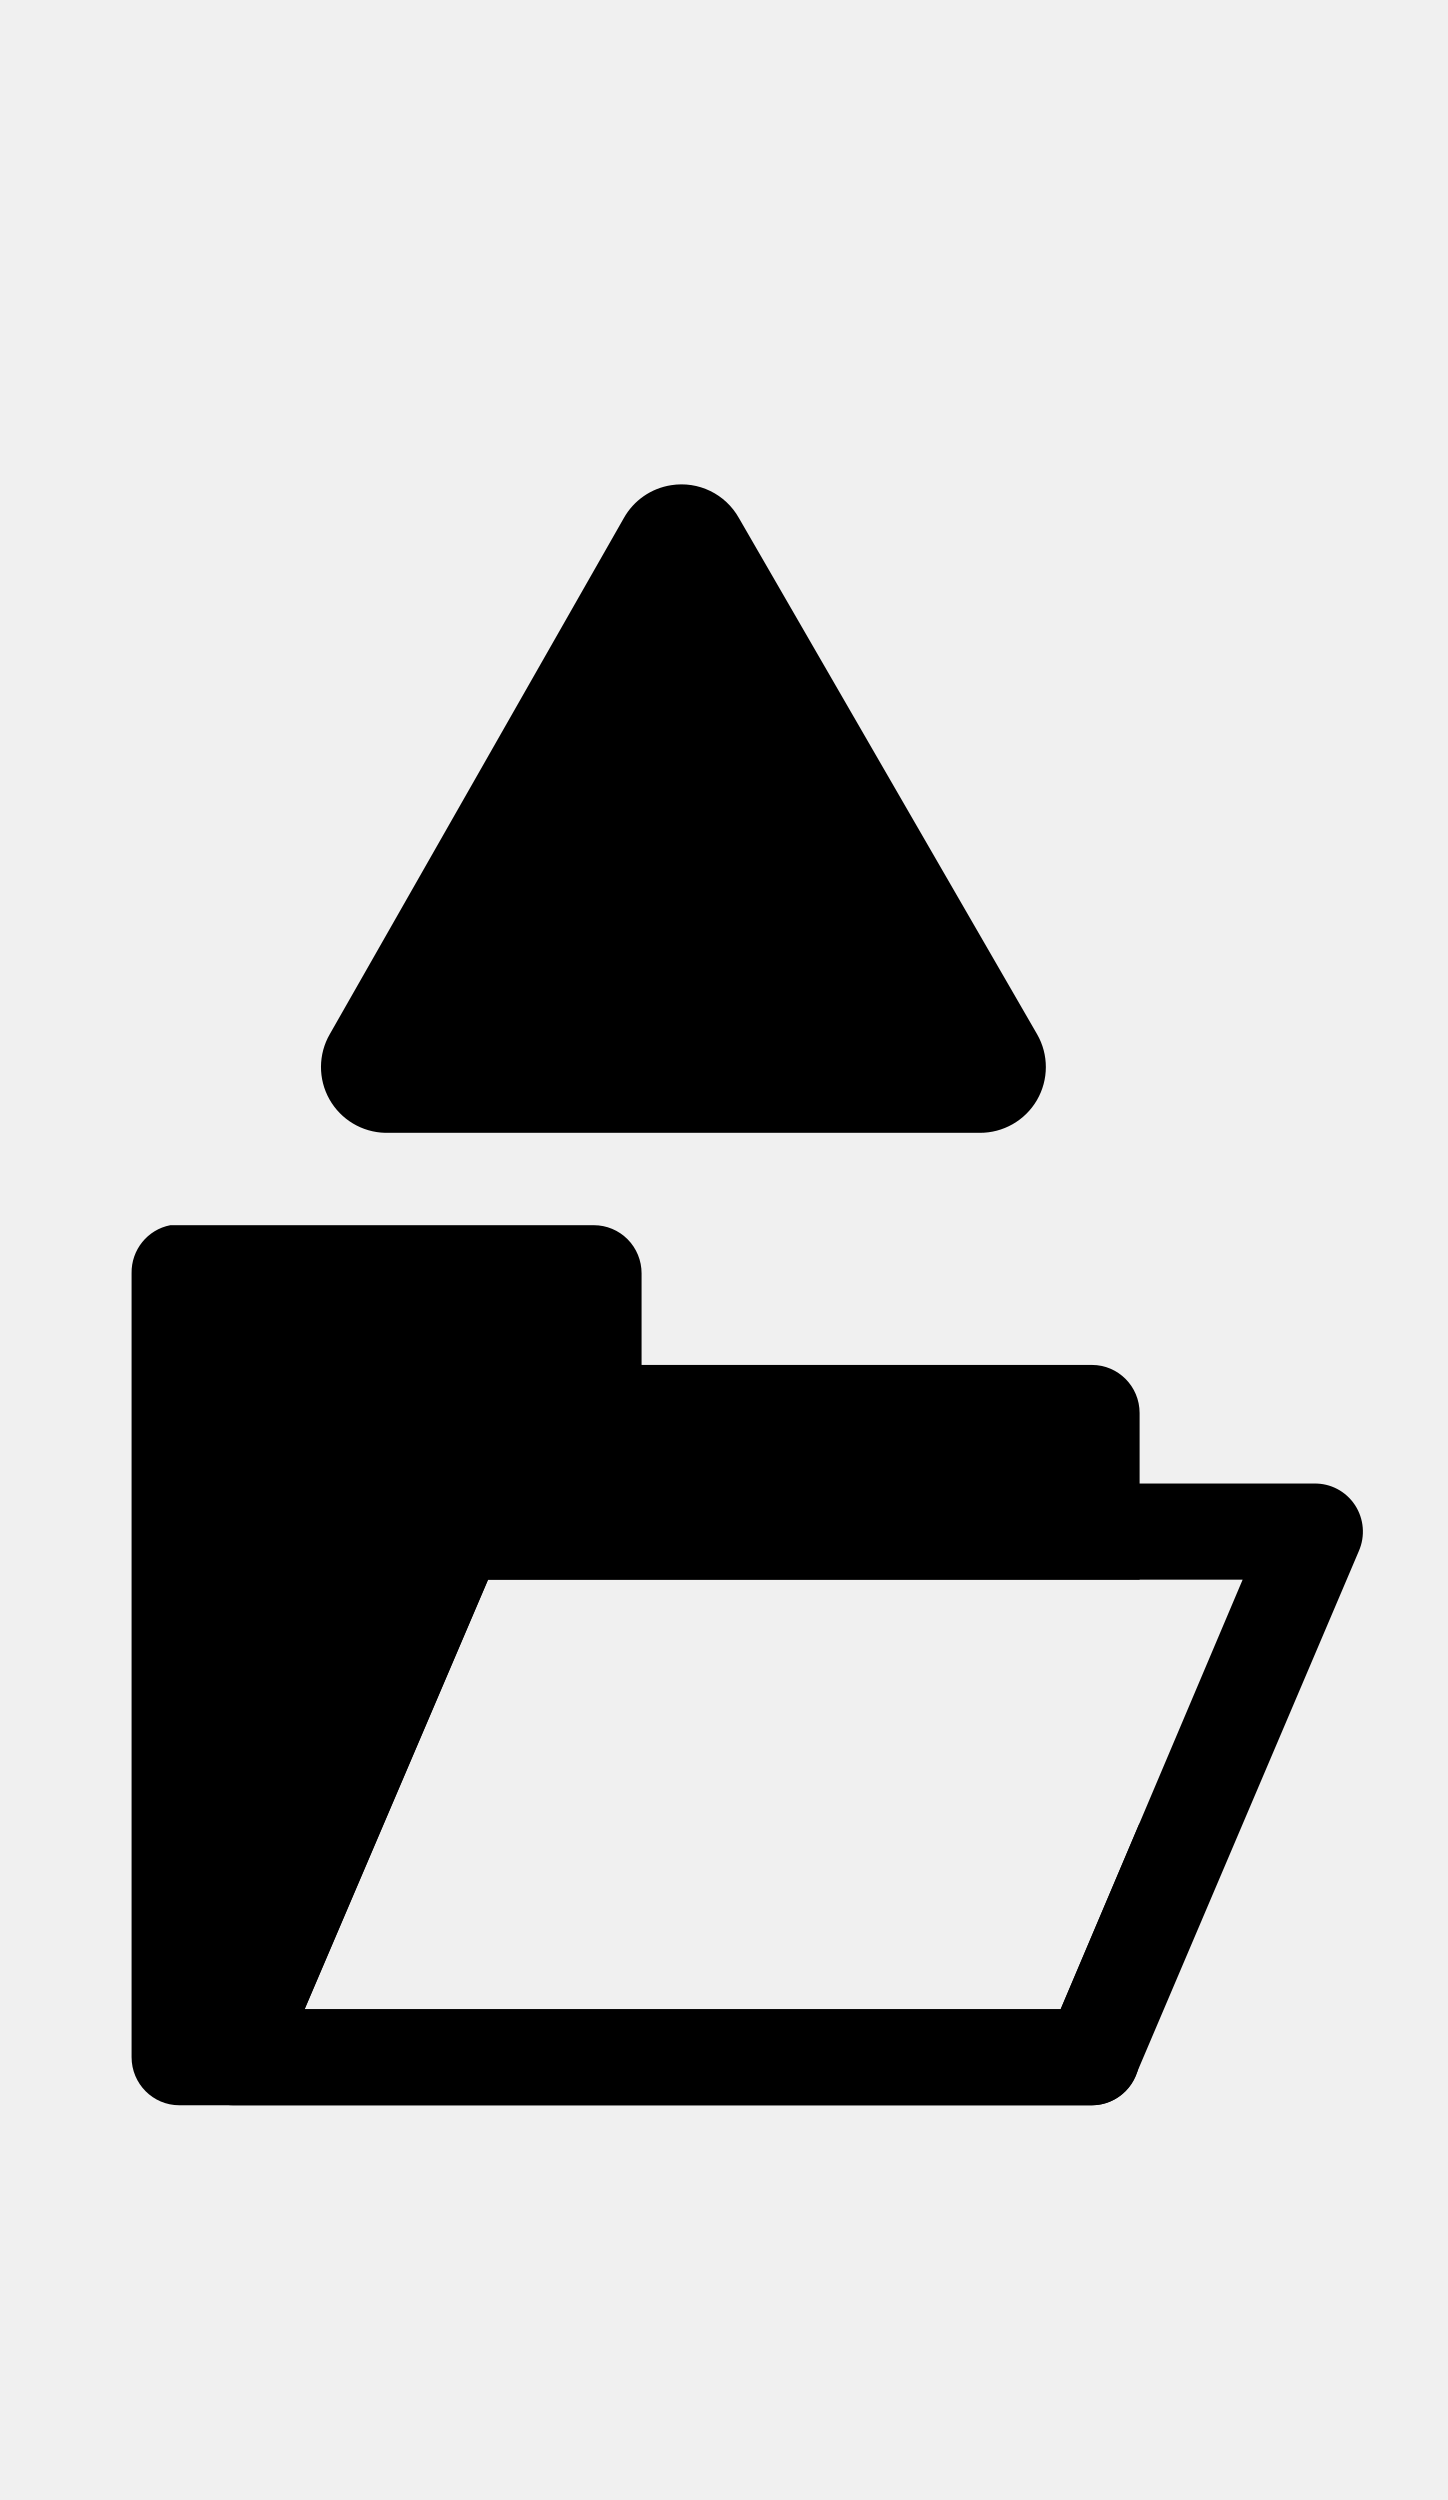
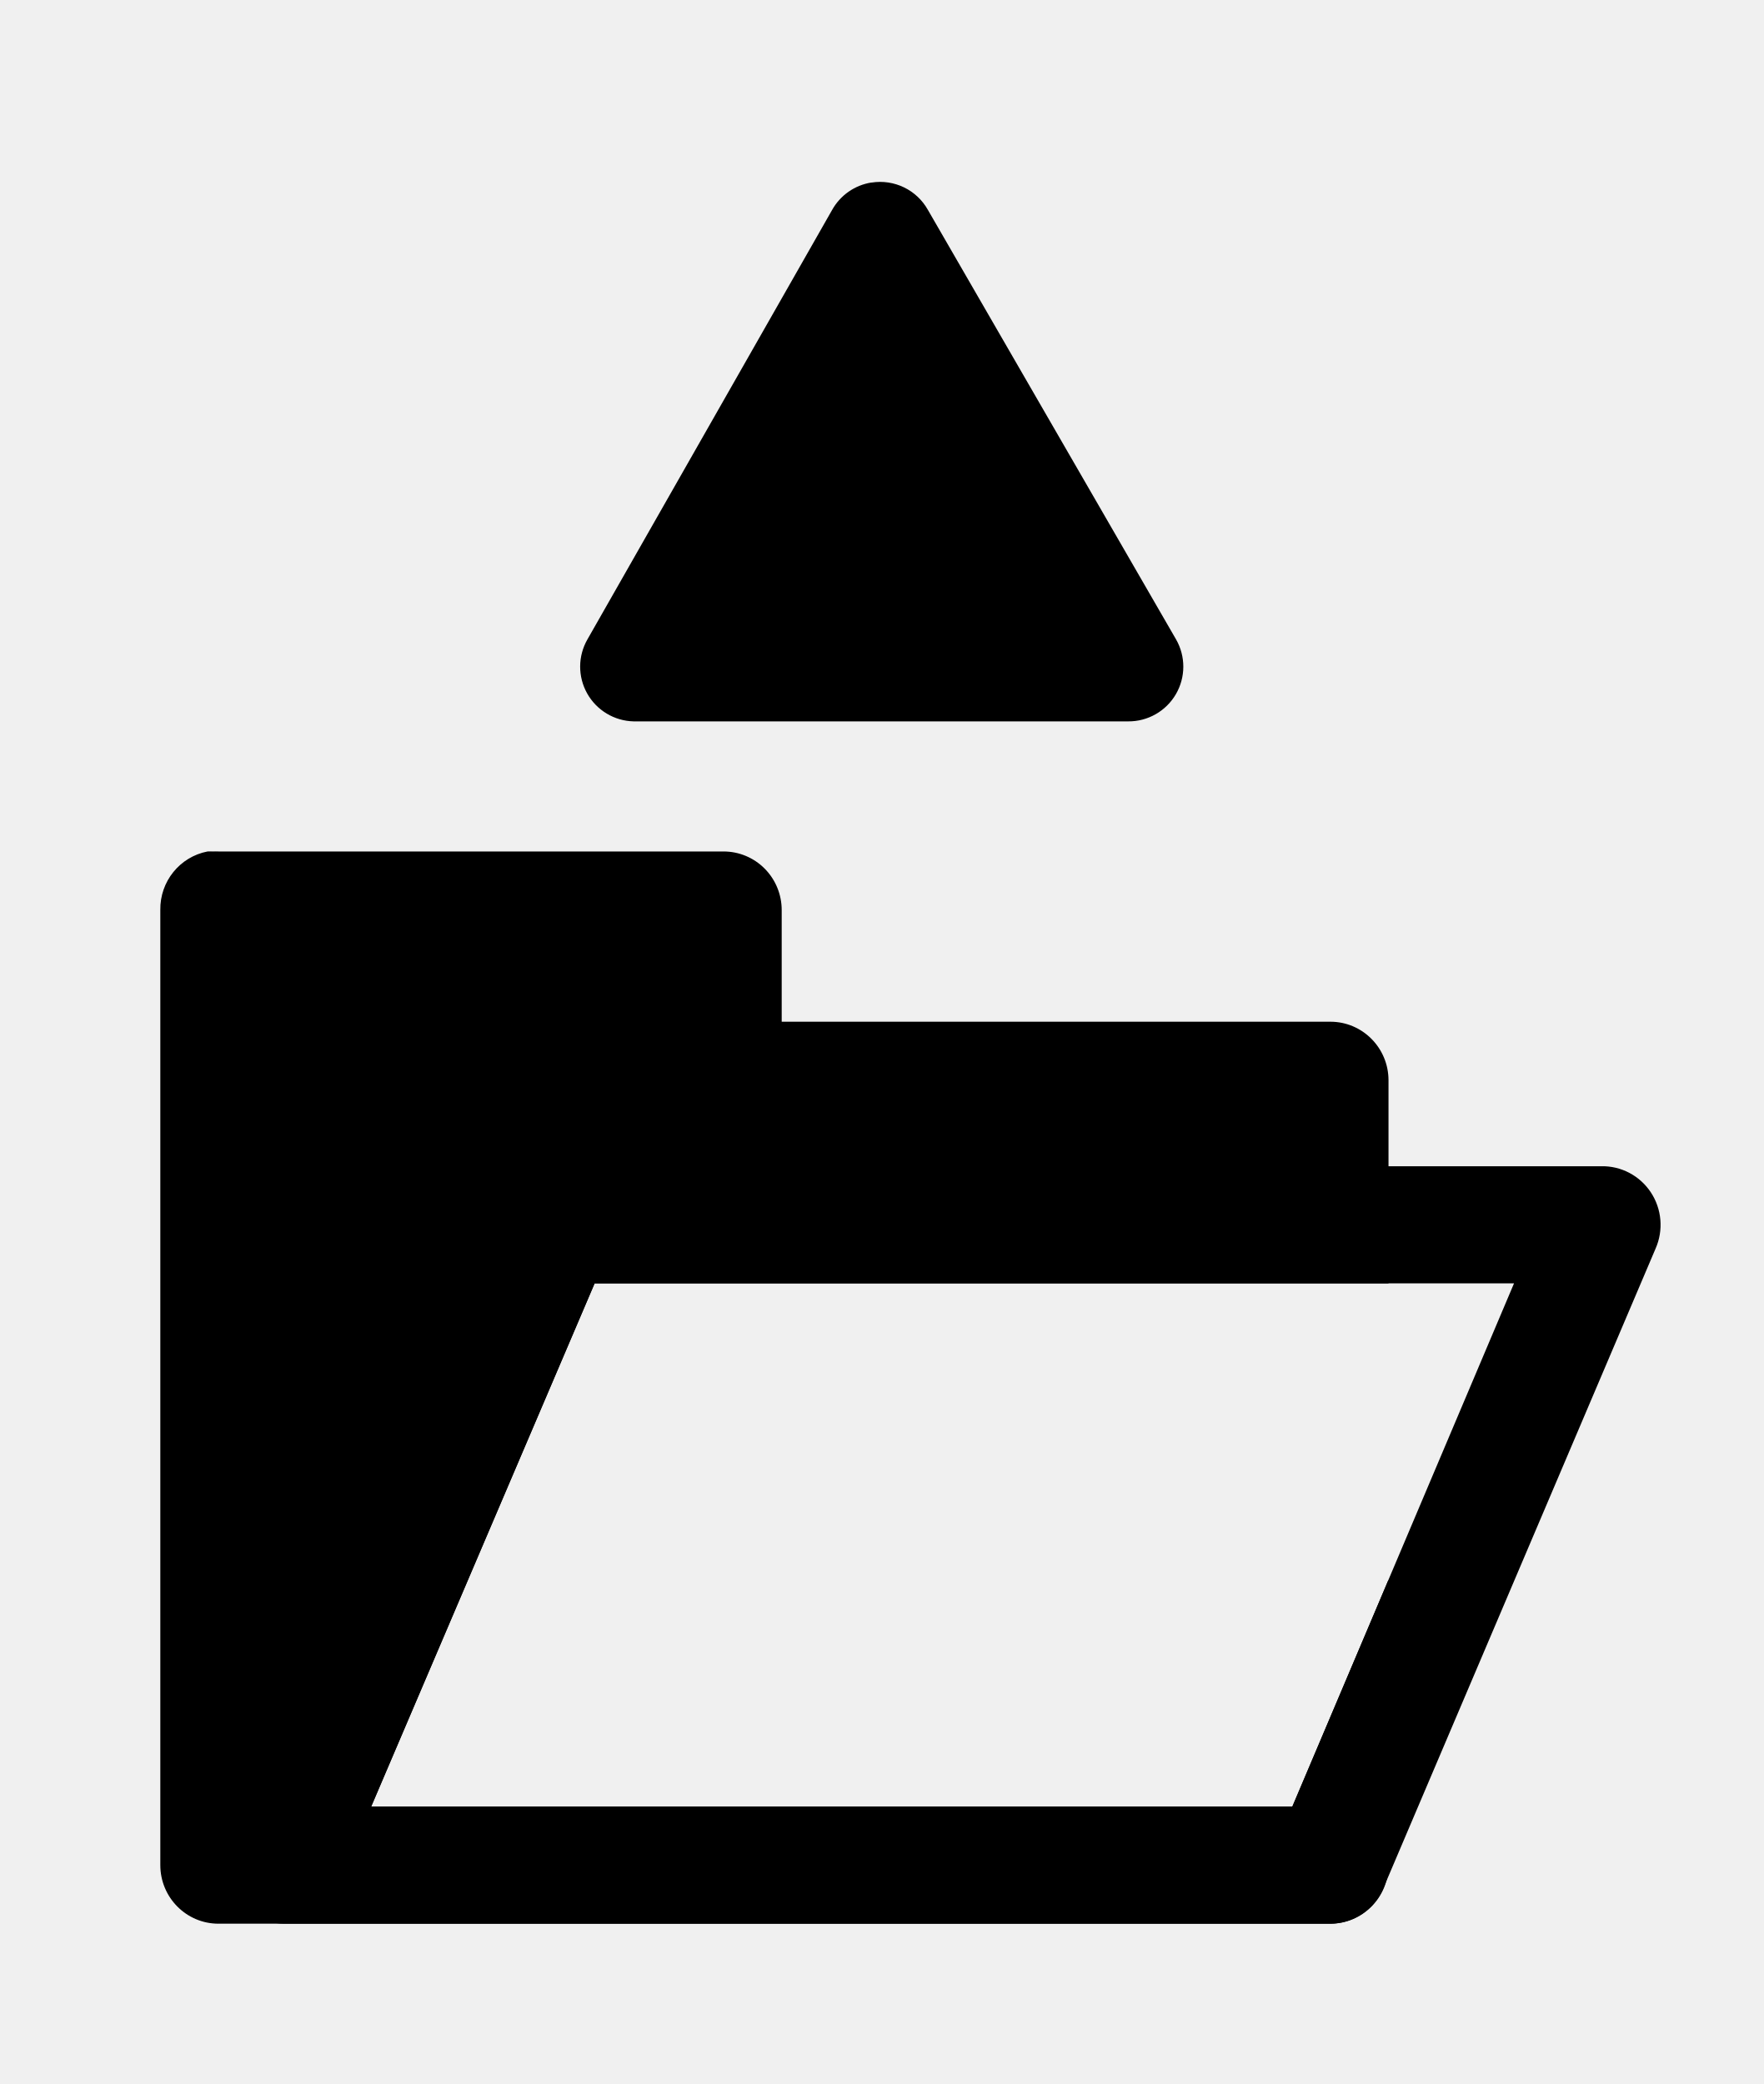
- <svg xmlns="http://www.w3.org/2000/svg" id="svg2" xml:space="preserve" height="38" width="22" version="1.0" viewBox="0 0 22 38">
+ <svg xmlns="http://www.w3.org/2000/svg" id="svg2" xml:space="preserve" height="26" width="22" version="1.0" viewBox="0 0 22 26">
  <defs id="defs13" />
-   <g id="layer1" style="opacity:0.315;display:none">
+   <g id="layer1" style="opacity:0.315;display:none" transform="translate(0,-12)">
    <g id="Layer_x0020_4" style="stroke:#000000;stroke-width:1.517" transform="matrix(0.6607026,0,0,0.6580328,4.535103,8.549916)">
      <g id="g5" style="stroke-width:1.517">
        <path id="path7" style="fill:none;stroke:#ffffff;stroke-width:10.175" d="m 7.1,10.6 c -1.3,0 -2.3,1 -2.3,2.3 l 0.1,22.3 c 0,1.4 0.9,2.3 2.3,2.3 h 0.1 27.5 c 1.1,0 2.1,-0.6 2.9,-1.6 0.6,-0.9 2.2,-4.5 3.1,-6.8 1.6,-4.1 2.5,-6.7 2.5,-7.9 0,-0.3 0,-1.2 -0.7,-1.7 C 42,19 41.2,18.9 40.4,18.9 h -4 V 17.2 C 36.4,15.9 35.5,15 34.2,15 h -14 v -2.2 c 0,-1.2 -1,-2.2 -2.3,-2.2 H 7.1 z" />
        <path id="path9" d="m 7.1,10.6 c -1.3,0 -2.3,1 -2.3,2.3 l 0.1,22.3 c 0,1.4 0.9,2.3 2.3,2.3 h 0.1 27.5 c 1.1,0 2.1,-0.6 2.9,-1.6 0.6,-0.9 2.2,-4.5 3.1,-6.8 1.6,-4.1 2.5,-6.7 2.5,-7.9 0,-0.3 0,-1.2 -0.7,-1.7 C 42,19 41.2,18.9 40.4,18.9 h -4 V 17.2 C 36.4,15.9 35.5,15 34.2,15 h -14 v -2.2 c 0,-1.2 -1,-2.2 -2.3,-2.2 H 7.1 z" style="stroke-width:1.517" />
        <path id="path11" style="fill:#ffffff;stroke-width:1.517" d="M 8.9,35.3 H 34 c 0.6,0 1.2,-0.4 1.5,-0.9 0.7,-1 4.8,-10.6 4.8,-12.5 0,-0.4 0,-0.7 -1.3,-0.7 H 14.9 c -0.4,0 -0.8,0.1 -0.9,0.7 -0.1,1.5 -3.2,11.8 -4.3,13.1 -0.3,0.4 -0.9,0.4 -0.9,0.4 l 0.1,-0.1 z" />
      </g>
    </g>
  </g>
-   <g id="layer2">
-     <path style="font-size:medium;font-style:normal;font-variant:normal;font-weight:normal;font-stretch:normal;text-indent:0;text-align:start;text-decoration:none;line-height:normal;letter-spacing:normal;word-spacing:normal;text-transform:none;direction:ltr;block-progression:tb;writing-mode:lr-tb;text-anchor:start;baseline-shift:baseline;color:#000000;fill:#000000;fill-opacity:1;fill-rule:nonzero;stroke:none;stroke-width:2;marker:none;visibility:visible;display:inline;overflow:visible;enable-background:accumulate;font-family:Sans;-inkscape-font-specification:Sans" d="m 2.589,18.623 a 0.725,0.731 0 0 0 -0.589,0.73 l 0,11.916 A 0.725,0.731 0 0 0 2.725,32 l 13.872,0 a 0.725,0.731 0 0 0 0.725,-0.73 l 0,-3.561 -1.201,2.831 -11.492,0 2.788,-6.529 9.905,0 0,-2.534 a 0.725,0.731 0 0 0 -0.725,-0.73 l -6.845,0 0,-1.392 A 0.725,0.731 0 0 0 9.027,18.623 l -6.301,0 a 0.725,0.731 0 0 0 -0.068,0 0.725,0.731 0 0 0 -0.068,0 z" id="path3852" />
-     <path style="font-size:medium;font-style:normal;font-variant:normal;font-weight:normal;font-stretch:normal;text-indent:0;text-align:start;text-decoration:none;line-height:normal;letter-spacing:normal;word-spacing:normal;text-transform:none;direction:ltr;block-progression:tb;writing-mode:lr-tb;text-anchor:start;baseline-shift:baseline;color:#000000;fill:#000000;fill-opacity:1;stroke:none;stroke-width:2;marker:none;visibility:visible;display:inline;overflow:visible;enable-background:accumulate;font-family:Sans;-inkscape-font-specification:Sans" d="M 6.851,22.55 A 0.725,0.731 0 0 0 6.262,23.006 L 2.884,30.973 A 0.725,0.731 0 0 0 3.541,32 l 13.056,0 a 0.725,0.731 0 0 0 0.657,-0.434 l 3.4,-7.989 a 0.725,0.731 0 0 0 -0.68,-1.027 l -13.056,0 a 0.725,0.731 0 0 0 -0.068,0 z m 0.567,1.461 11.47,0 -2.765,6.529 -11.492,0 2.788,-6.529 z" id="path3804-3" />
-     <path style="font-size:medium;font-style:normal;font-variant:normal;font-weight:normal;font-stretch:normal;text-indent:0;text-align:start;text-decoration:none;line-height:normal;letter-spacing:normal;word-spacing:normal;text-transform:none;direction:ltr;block-progression:tb;writing-mode:lr-tb;text-anchor:start;baseline-shift:baseline;color:#000000;fill:#000000;fill-opacity:1;fill-rule:nonzero;stroke:none;stroke-width:2;marker:none;visibility:visible;display:inline;overflow:visible;enable-background:accumulate;font-family:Sans;-inkscape-font-specification:Sans" d="m 10.201,7.375 a 1,1 0 0 0 -0.719,0.5 l -4.469,7.844 a 1,1 0 0 0 0.844,1.5 l 9.031,0 a 1,1 0 0 0 0.875,-1.5 L 11.232,7.875 a 1,1 0 0 0 -1.031,-0.5 z" id="path3001" />
+   <g id="layer2" transform="translate(0,-12)">
+     <g id="g2993" transform="translate(0,4)">
+       <path id="path3852" d="m 2.589,18.623 a 0.725,0.731 0 0 0 -0.589,0.73 l 0,11.916 A 0.725,0.731 0 0 0 2.725,32 l 13.872,0 a 0.725,0.731 0 0 0 0.725,-0.73 l 0,-3.561 -1.201,2.831 -11.492,0 2.788,-6.529 9.905,0 0,-2.534 a 0.725,0.731 0 0 0 -0.725,-0.73 l -6.845,0 0,-1.392 A 0.725,0.731 0 0 0 9.027,18.623 l -6.301,0 a 0.725,0.731 0 0 0 -0.068,0 0.725,0.731 0 0 0 -0.068,0 z" style="font-size:medium;font-style:normal;font-variant:normal;font-weight:normal;font-stretch:normal;text-indent:0;text-align:start;text-decoration:none;line-height:normal;letter-spacing:normal;word-spacing:normal;text-transform:none;direction:ltr;block-progression:tb;writing-mode:lr-tb;text-anchor:start;baseline-shift:baseline;color:#000000;fill:#000000;fill-opacity:1;fill-rule:nonzero;stroke:none;stroke-width:2;marker:none;visibility:visible;display:inline;overflow:visible;enable-background:accumulate;font-family:Sans;-inkscape-font-specification:Sans" />
+       <path id="path3804-3" d="M 6.851,22.55 A 0.725,0.731 0 0 0 6.262,23.006 L 2.884,30.973 A 0.725,0.731 0 0 0 3.541,32 l 13.056,0 a 0.725,0.731 0 0 0 0.657,-0.434 l 3.4,-7.989 a 0.725,0.731 0 0 0 -0.68,-1.027 l -13.056,0 a 0.725,0.731 0 0 0 -0.068,0 z m 0.567,1.461 11.47,0 -2.765,6.529 -11.492,0 2.788,-6.529 z" style="font-size:medium;font-style:normal;font-variant:normal;font-weight:normal;font-stretch:normal;text-indent:0;text-align:start;text-decoration:none;line-height:normal;letter-spacing:normal;word-spacing:normal;text-transform:none;direction:ltr;block-progression:tb;writing-mode:lr-tb;text-anchor:start;baseline-shift:baseline;color:#000000;fill:#000000;fill-opacity:1;stroke:none;stroke-width:2;marker:none;visibility:visible;display:inline;overflow:visible;enable-background:accumulate;font-family:Sans;-inkscape-font-specification:Sans" />
+     </g>
+     <path style="font-size:medium;font-style:normal;font-variant:normal;font-weight:normal;font-stretch:normal;text-indent:0;text-align:start;text-decoration:none;line-height:normal;letter-spacing:normal;word-spacing:normal;text-transform:none;direction:ltr;block-progression:tb;writing-mode:lr-tb;text-anchor:start;baseline-shift:baseline;color:#000000;fill:#000000;fill-opacity:1;fill-rule:nonzero;stroke:none;stroke-width:2;stroke-opacity:0;marker:none;visibility:visible;display:inline;overflow:visible;enable-background:accumulate;font-family:Sans;-inkscape-font-specification:Sans" d="M 10.872,14.277 A 0.683,0.683 0 0 0 10.381,14.619 l -3.052,5.357 a 0.683,0.683 0 0 0 0.576,1.024 l 6.168,0 a 0.683,0.683 0 0 0 0.598,-1.024 L 11.576,14.619 a 0.683,0.683 0 0 0 -0.704,-0.341 z" id="path3001" />
  </g>
</svg>
